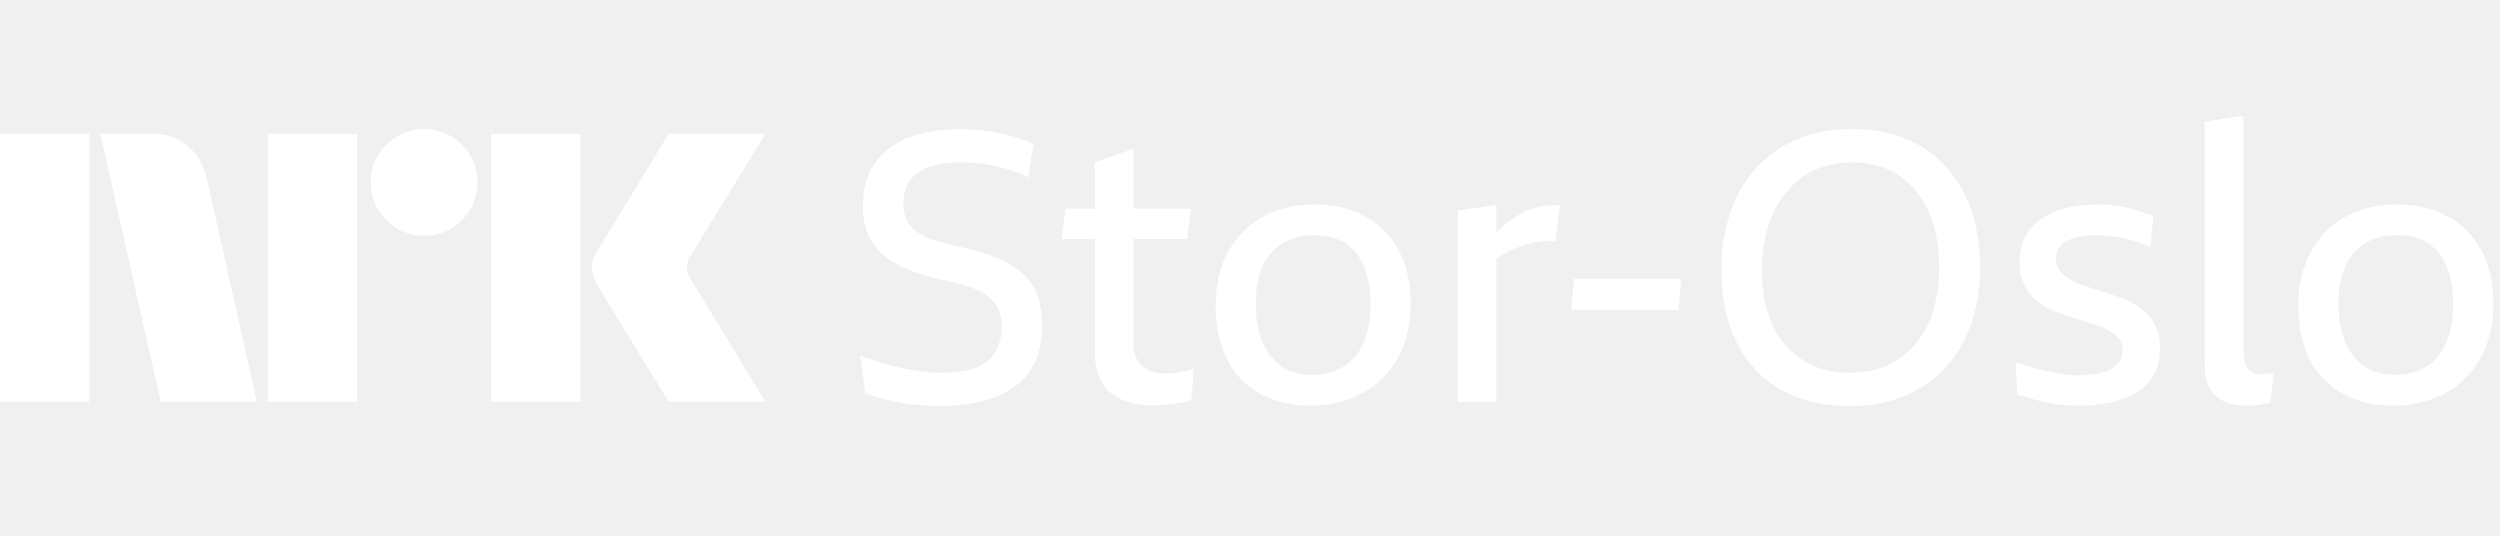
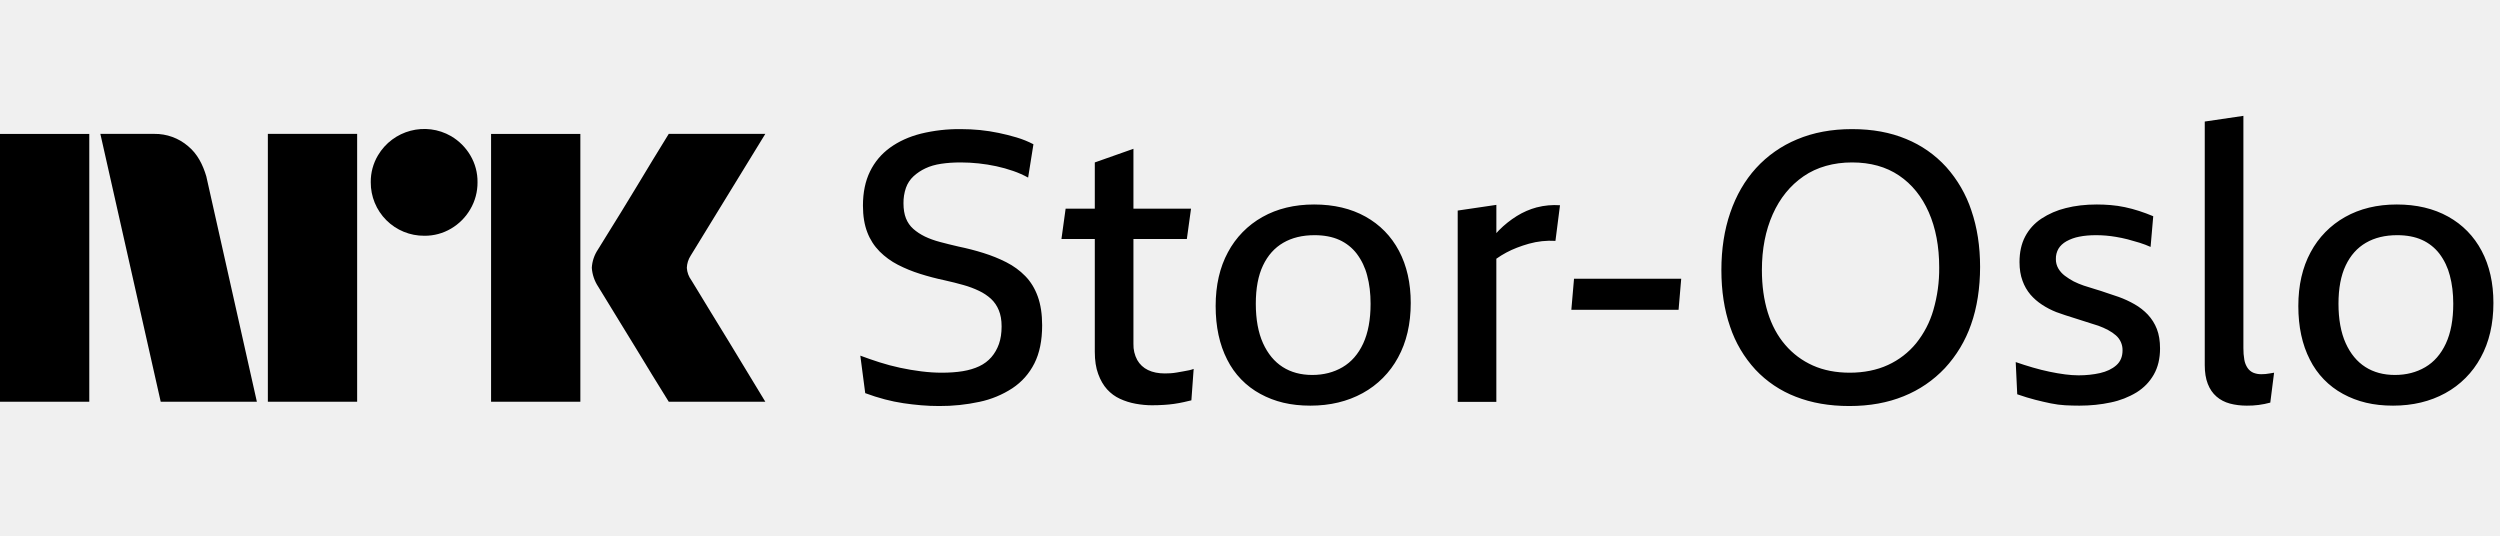
- <svg xmlns="http://www.w3.org/2000/svg" viewBox="0 0 112 24">
-   <path fill="#fff" d="M0 17.997V6h4v11.998H0ZM9.244 7.908l2.264 10.09H7.2l-2.704-12h2.417a2.276 2.276 0 0 1 1.513.55c.42.346.66.826.819 1.36ZM12 17.998v-12h4v12h-4Zm7.01-7.436a2.382 2.382 0 0 1-2.4-2.4 2.301 2.301 0 0 1 .322-1.2A2.41 2.41 0 0 1 20.21 6.1c.356.21.653.506.862.862.215.363.326.778.321 1.2a2.35 2.35 0 0 1-.321 1.208 2.4 2.4 0 0 1-.862.87 2.3 2.3 0 0 1-1.2.322ZM22 17.997V6h4v11.998h-4Zm8.974-5.441c.01.011.095.15.253.414s.364.602.617 1.014a315.936 315.936 0 0 1 1.597 2.62c.247.41.529.876.845 1.393H29.96c-.27-.439-.516-.836-.736-1.19-.22-.356-.453-.739-.7-1.15-.248-.411-.493-.81-.736-1.2-.242-.39-.45-.73-.625-1.022-.175-.293-.296-.49-.363-.592a1.747 1.747 0 0 1-.287-.845c.016-.29.11-.57.27-.811.067-.113.191-.313.371-.6a182.106 182.106 0 0 0 1.37-2.23l.7-1.159.736-1.2h4.326l-3.346 5.459a1.08 1.08 0 0 0-.17.541c.012.202.083.396.204.558Z" />
-   <path fill="#fff" d="M46.493 13.285c.13.362.195.792.195 1.29 0 .679-.116 1.248-.348 1.706-.232.458-.56.829-.984 1.111a4.324 4.324 0 0 1-1.477.611 8.32 8.32 0 0 1-1.807.187c-.272 0-.54-.011-.806-.034a12.819 12.819 0 0 1-.798-.093 7.905 7.905 0 0 1-.823-.17 9.243 9.243 0 0 1-.883-.28l-.22-1.68c.271.102.557.2.857.297.3.096.608.178.925.246.317.068.633.122.95.161.317.04.622.06.917.06.35 0 .664-.023.941-.068.278-.046.524-.12.739-.221.215-.102.396-.238.543-.407.147-.17.26-.368.34-.594.078-.227.118-.487.118-.781 0-.294-.042-.526-.127-.73a1.43 1.43 0 0 0-.348-.509 2.202 2.202 0 0 0-.535-.356 4.25 4.25 0 0 0-.704-.263c-.26-.074-.543-.145-.849-.213-.373-.079-.738-.175-1.094-.288a6.278 6.278 0 0 1-.993-.407 3.277 3.277 0 0 1-.815-.594 2.457 2.457 0 0 1-.551-.857c-.13-.334-.196-.733-.196-1.197 0-.588.105-1.097.315-1.527.209-.43.509-.787.899-1.07.39-.282.851-.492 1.383-.627a7.208 7.208 0 0 1 1.782-.204c.294 0 .583.014.866.042.282.029.56.071.831.128.272.056.54.124.806.203.266.08.518.181.756.306l-.238 1.493a4.282 4.282 0 0 0-.67-.297 6.45 6.45 0 0 0-.756-.212 7.7 7.7 0 0 0-1.595-.17c-.317 0-.608.02-.874.06-.266.04-.5.107-.704.204a2.102 2.102 0 0 0-.535.356 1.291 1.291 0 0 0-.34.518 2.04 2.04 0 0 0-.11.695c0 .26.037.484.11.67.074.187.185.346.332.476.147.13.32.243.517.34.198.095.425.178.68.245.254.068.528.136.822.204.385.08.758.175 1.12.289.362.113.705.251 1.027.415.323.165.605.37.849.62.243.249.43.554.56.916Zm6.517 3.352-.289.051c-.096.017-.19.028-.28.034-.09.006-.175.008-.254.008-.294 0-.546-.05-.756-.152a1.095 1.095 0 0 1-.483-.45 1.432 1.432 0 0 1-.17-.721v-4.701h2.393l.187-1.358h-2.58V6.666l-1.731.611v2.071H47.74l-.187 1.358h1.494v5.057c0 .385.05.716.153.993.101.277.234.506.398.687.165.181.357.323.578.424.22.102.455.176.704.221.249.045.492.068.73.068.18 0 .359-.006.534-.017a5.546 5.546 0 0 0 .9-.127c.13-.029.24-.054.33-.077l.102-1.408a1.278 1.278 0 0 1-.203.06c-.08.016-.167.033-.263.05Zm9.665-5.397c.35.662.526 1.44.526 2.334 0 .939-.19 1.754-.569 2.444a3.953 3.953 0 0 1-1.586 1.595c-.68.373-1.46.56-2.342.56-.883 0-1.596-.175-2.24-.526a3.542 3.542 0 0 1-1.486-1.536c-.345-.673-.517-1.474-.517-2.401 0-.928.184-1.732.551-2.41a3.913 3.913 0 0 1 1.545-1.579c.662-.373 1.434-.56 2.316-.56.883 0 1.65.181 2.3.543.65.362 1.151.874 1.502 1.536Zm-1.273 2.368c0-.464-.05-.886-.153-1.265a2.745 2.745 0 0 0-.466-.976 2.034 2.034 0 0 0-.781-.619c-.311-.141-.682-.212-1.112-.212-.543 0-1.01.113-1.4.34-.39.226-.693.565-.908 1.018-.215.452-.322 1.024-.322 1.714s.107 1.29.322 1.765c.215.475.51.831.883 1.069s.814.356 1.323.356c.51 0 .962-.116 1.358-.348.396-.232.704-.585.925-1.06.22-.476.331-1.07.331-1.782Zm7.45-4.32a3.337 3.337 0 0 0-.899.39 4.425 4.425 0 0 0-.798.637c-.04.04-.079.085-.118.128V9.178l-1.732.255v8.57h1.731v-6.412a4.228 4.228 0 0 1 .925-.495c.176-.068.354-.127.535-.178a3.609 3.609 0 0 1 1.188-.127l.204-1.596a3.23 3.23 0 0 0-1.035.094Zm1.545 4.591H75.2l.118-1.391h-4.802l-.12 1.391Zm17.921-4.446c.26.758.39 1.6.39 2.528 0 .928-.135 1.822-.406 2.58a5.55 5.55 0 0 1-1.172 1.952 5.176 5.176 0 0 1-1.84 1.256c-.72.294-1.531.441-2.436.441s-1.695-.139-2.402-.416a4.878 4.878 0 0 1-1.807-1.213 5.322 5.322 0 0 1-1.137-1.927c-.26-.752-.39-1.598-.39-2.537 0-.939.132-1.796.398-2.57.266-.776.65-1.44 1.154-1.995a5.16 5.16 0 0 1 1.842-1.29c.724-.305 1.544-.458 2.46-.458.917 0 1.712.147 2.419.441a4.965 4.965 0 0 1 1.799 1.256 5.548 5.548 0 0 1 1.129 1.952Zm-1.442 2.546c0-.94-.156-1.763-.467-2.47-.31-.707-.755-1.256-1.332-1.646-.577-.39-1.278-.586-2.104-.586-.826 0-1.573.207-2.173.62-.6.413-1.06.981-1.383 1.706-.322.724-.484 1.555-.484 2.494 0 .702.088 1.335.263 1.901.176.566.436 1.05.781 1.451.345.402.758.71 1.239.925.48.215 1.033.323 1.655.323.622 0 1.216-.116 1.714-.348a3.533 3.533 0 0 0 1.256-.968 4.26 4.26 0 0 0 .772-1.485 6.577 6.577 0 0 0 .263-1.918Zm9.351 2.12a2.55 2.55 0 0 0-.594-.466 4.54 4.54 0 0 0-.713-.33c-.18-.057-.359-.117-.534-.179a9.364 9.364 0 0 0-.526-.17 10.863 10.863 0 0 1-.51-.16 3.69 3.69 0 0 1-.45-.188 3.018 3.018 0 0 1-.398-.254 1.118 1.118 0 0 1-.289-.323.818.818 0 0 1-.11-.424.88.88 0 0 1 .119-.467c.08-.13.198-.24.356-.33a1.92 1.92 0 0 1 .569-.204c.22-.045.472-.068.755-.068a5.345 5.345 0 0 1 .891.076c.175.029.35.065.526.11.175.046.354.097.535.153.18.057.345.12.492.187l.119-1.375a7.996 7.996 0 0 0-.637-.237 6.208 6.208 0 0 0-.636-.17 5.081 5.081 0 0 0-.636-.093 7.661 7.661 0 0 0-.62-.026c-.51 0-.973.054-1.392.162a3.505 3.505 0 0 0-1.094.475c-.311.209-.552.475-.722.797-.17.323-.254.705-.254 1.146 0 .317.045.597.136.84a2 2 0 0 0 .356.62c.147.17.32.32.518.45s.41.24.636.33a15.19 15.19 0 0 0 .79.263 31.49 31.49 0 0 1 .746.238c.119.04.235.076.348.11.158.057.305.122.441.195.136.074.252.153.348.238a.867.867 0 0 1 .297.67c0 .283-.093.506-.28.67-.187.165-.43.28-.73.349-.3.067-.62.101-.959.101a4.77 4.77 0 0 1-.602-.042 8.987 8.987 0 0 1-.696-.119c-.243-.05-.492-.113-.747-.187a15.133 15.133 0 0 1-.772-.246l.068 1.443c.294.102.563.184.806.246.243.062.475.116.696.161.22.045.436.074.645.085.21.011.421.017.636.017.498 0 .968-.048 1.409-.144a3.64 3.64 0 0 0 1.154-.45c.328-.204.585-.47.772-.798.187-.328.28-.718.28-1.17 0-.34-.048-.631-.144-.875a1.988 1.988 0 0 0-.399-.636Zm5.27 2.657a1.634 1.634 0 0 1-.178.008.917.917 0 0 1-.374-.067.604.604 0 0 1-.254-.213.94.94 0 0 1-.145-.365 2.854 2.854 0 0 1-.042-.526V5.19l-1.731.255v10.912c0 .328.045.608.136.84.09.232.22.422.39.569.17.147.37.252.602.314.232.062.484.093.756.093a3.812 3.812 0 0 0 1.052-.136l.17-1.34c-.068.01-.136.022-.204.034-.068.01-.127.02-.178.025Zm10.208-3.182c0 .939-.19 1.754-.569 2.444a3.956 3.956 0 0 1-1.586 1.595c-.679.373-1.46.56-2.342.56-.883 0-1.596-.175-2.241-.526a3.541 3.541 0 0 1-1.485-1.536c-.345-.673-.517-1.474-.517-2.401 0-.928.184-1.732.551-2.41a3.916 3.916 0 0 1 1.545-1.579c.662-.373 1.434-.56 2.316-.56.883 0 1.649.181 2.3.543.65.362 1.151.874 1.502 1.536s.526 1.44.526 2.334Zm-1.799.034c0-.464-.051-.886-.153-1.265a2.753 2.753 0 0 0-.466-.976 2.042 2.042 0 0 0-.781-.619c-.311-.141-.682-.212-1.112-.212-.543 0-1.01.113-1.4.34-.39.226-.693.565-.908 1.018-.215.452-.322 1.024-.322 1.714s.107 1.29.322 1.765c.215.475.509.831.883 1.069.373.238.814.356 1.323.356.51 0 .962-.116 1.358-.348.396-.232.704-.585.925-1.06.221-.476.331-1.07.331-1.782Z" />
+ <svg xmlns="http://www.w3.org/2000/svg" viewBox="0 0 112 24" fill="currentColor">
+   <path d="M0 17.997V6h4v11.998H0ZM9.244 7.908l2.264 10.09H7.2l-2.704-12h2.417a2.276 2.276 0 0 1 1.513.55c.42.346.66.826.819 1.36ZM12 17.998v-12h4v12h-4Zm7.01-7.436a2.382 2.382 0 0 1-2.4-2.4 2.301 2.301 0 0 1 .322-1.2A2.41 2.41 0 0 1 20.21 6.1c.356.21.653.506.862.862.215.363.326.778.321 1.2a2.35 2.35 0 0 1-.321 1.208 2.4 2.4 0 0 1-.862.87 2.3 2.3 0 0 1-1.2.322ZM22 17.997V6h4v11.998h-4Zm8.974-5.441c.01.011.095.15.253.414s.364.602.617 1.014a315.936 315.936 0 0 1 1.597 2.62c.247.41.529.876.845 1.393H29.96c-.27-.439-.516-.836-.736-1.19-.22-.356-.453-.739-.7-1.15-.248-.411-.493-.81-.736-1.2-.242-.39-.45-.73-.625-1.022-.175-.293-.296-.49-.363-.592a1.747 1.747 0 0 1-.287-.845c.016-.29.11-.57.27-.811.067-.113.191-.313.371-.6a182.106 182.106 0 0 0 1.37-2.23l.7-1.159.736-1.2h4.326l-3.346 5.459a1.08 1.08 0 0 0-.17.541c.012.202.083.396.204.558Z" />
+   <path d="M46.493 13.285c.13.362.195.792.195 1.29 0 .679-.116 1.248-.348 1.706-.232.458-.56.829-.984 1.111a4.324 4.324 0 0 1-1.477.611 8.32 8.32 0 0 1-1.807.187c-.272 0-.54-.011-.806-.034a12.819 12.819 0 0 1-.798-.093 7.905 7.905 0 0 1-.823-.17 9.243 9.243 0 0 1-.883-.28l-.22-1.68c.271.102.557.2.857.297.3.096.608.178.925.246.317.068.633.122.95.161.317.04.622.06.917.06.35 0 .664-.023.941-.068.278-.046.524-.12.739-.221.215-.102.396-.238.543-.407.147-.17.26-.368.34-.594.078-.227.118-.487.118-.781 0-.294-.042-.526-.127-.73a1.43 1.43 0 0 0-.348-.509 2.202 2.202 0 0 0-.535-.356 4.25 4.25 0 0 0-.704-.263c-.26-.074-.543-.145-.849-.213-.373-.079-.738-.175-1.094-.288a6.278 6.278 0 0 1-.993-.407 3.277 3.277 0 0 1-.815-.594 2.457 2.457 0 0 1-.551-.857c-.13-.334-.196-.733-.196-1.197 0-.588.105-1.097.315-1.527.209-.43.509-.787.899-1.07.39-.282.851-.492 1.383-.627a7.208 7.208 0 0 1 1.782-.204c.294 0 .583.014.866.042.282.029.56.071.831.128.272.056.54.124.806.203.266.08.518.181.756.306l-.238 1.493a4.282 4.282 0 0 0-.67-.297 6.45 6.45 0 0 0-.756-.212 7.7 7.7 0 0 0-1.595-.17c-.317 0-.608.02-.874.06-.266.04-.5.107-.704.204a2.102 2.102 0 0 0-.535.356 1.291 1.291 0 0 0-.34.518 2.04 2.04 0 0 0-.11.695c0 .26.037.484.11.67.074.187.185.346.332.476.147.13.32.243.517.34.198.095.425.178.68.245.254.068.528.136.822.204.385.08.758.175 1.12.289.362.113.705.251 1.027.415.323.165.605.37.849.62.243.249.43.554.56.916Zm6.517 3.352-.289.051c-.096.017-.19.028-.28.034-.09.006-.175.008-.254.008-.294 0-.546-.05-.756-.152a1.095 1.095 0 0 1-.483-.45 1.432 1.432 0 0 1-.17-.721v-4.701h2.393l.187-1.358h-2.58V6.666l-1.731.611v2.071H47.74l-.187 1.358h1.494v5.057c0 .385.05.716.153.993.101.277.234.506.398.687.165.181.357.323.578.424.22.102.455.176.704.221.249.045.492.068.73.068.18 0 .359-.006.534-.017a5.546 5.546 0 0 0 .9-.127c.13-.029.24-.054.33-.077l.102-1.408a1.278 1.278 0 0 1-.203.06c-.08.016-.167.033-.263.05Zm9.665-5.397c.35.662.526 1.44.526 2.334 0 .939-.19 1.754-.569 2.444a3.953 3.953 0 0 1-1.586 1.595c-.68.373-1.46.56-2.342.56-.883 0-1.596-.175-2.24-.526a3.542 3.542 0 0 1-1.486-1.536c-.345-.673-.517-1.474-.517-2.401 0-.928.184-1.732.551-2.41a3.913 3.913 0 0 1 1.545-1.579c.662-.373 1.434-.56 2.316-.56.883 0 1.65.181 2.3.543.65.362 1.151.874 1.502 1.536Zm-1.273 2.368c0-.464-.05-.886-.153-1.265a2.745 2.745 0 0 0-.466-.976 2.034 2.034 0 0 0-.781-.619c-.311-.141-.682-.212-1.112-.212-.543 0-1.01.113-1.4.34-.39.226-.693.565-.908 1.018-.215.452-.322 1.024-.322 1.714s.107 1.29.322 1.765c.215.475.51.831.883 1.069s.814.356 1.323.356c.51 0 .962-.116 1.358-.348.396-.232.704-.585.925-1.06.22-.476.331-1.07.331-1.782Zm7.45-4.32a3.337 3.337 0 0 0-.899.39 4.425 4.425 0 0 0-.798.637c-.04.04-.079.085-.118.128V9.178l-1.732.255v8.57h1.731v-6.412a4.228 4.228 0 0 1 .925-.495c.176-.068.354-.127.535-.178a3.609 3.609 0 0 1 1.188-.127l.204-1.596a3.23 3.23 0 0 0-1.035.094Zm1.545 4.591H75.2l.118-1.391h-4.802l-.12 1.391Zm17.921-4.446c.26.758.39 1.6.39 2.528 0 .928-.135 1.822-.406 2.58a5.55 5.55 0 0 1-1.172 1.952 5.176 5.176 0 0 1-1.84 1.256c-.72.294-1.531.441-2.436.441s-1.695-.139-2.402-.416a4.878 4.878 0 0 1-1.807-1.213 5.322 5.322 0 0 1-1.137-1.927c-.26-.752-.39-1.598-.39-2.537 0-.939.132-1.796.398-2.57.266-.776.65-1.44 1.154-1.995a5.16 5.16 0 0 1 1.842-1.29c.724-.305 1.544-.458 2.46-.458.917 0 1.712.147 2.419.441a4.965 4.965 0 0 1 1.799 1.256 5.548 5.548 0 0 1 1.129 1.952Zm-1.442 2.546c0-.94-.156-1.763-.467-2.47-.31-.707-.755-1.256-1.332-1.646-.577-.39-1.278-.586-2.104-.586-.826 0-1.573.207-2.173.62-.6.413-1.06.981-1.383 1.706-.322.724-.484 1.555-.484 2.494 0 .702.088 1.335.263 1.901.176.566.436 1.05.781 1.451.345.402.758.71 1.239.925.48.215 1.033.323 1.655.323.622 0 1.216-.116 1.714-.348a3.533 3.533 0 0 0 1.256-.968 4.26 4.26 0 0 0 .772-1.485 6.577 6.577 0 0 0 .263-1.918Zm9.351 2.12a2.55 2.55 0 0 0-.594-.466 4.54 4.54 0 0 0-.713-.33c-.18-.057-.359-.117-.534-.179a9.364 9.364 0 0 0-.526-.17 10.863 10.863 0 0 1-.51-.16 3.69 3.69 0 0 1-.45-.188 3.018 3.018 0 0 1-.398-.254 1.118 1.118 0 0 1-.289-.323.818.818 0 0 1-.11-.424.88.88 0 0 1 .119-.467c.08-.13.198-.24.356-.33a1.92 1.92 0 0 1 .569-.204c.22-.045.472-.068.755-.068a5.345 5.345 0 0 1 .891.076c.175.029.35.065.526.11.175.046.354.097.535.153.18.057.345.12.492.187l.119-1.375a7.996 7.996 0 0 0-.637-.237 6.208 6.208 0 0 0-.636-.17 5.081 5.081 0 0 0-.636-.093 7.661 7.661 0 0 0-.62-.026c-.51 0-.973.054-1.392.162a3.505 3.505 0 0 0-1.094.475c-.311.209-.552.475-.722.797-.17.323-.254.705-.254 1.146 0 .317.045.597.136.84a2 2 0 0 0 .356.62c.147.17.32.32.518.45s.41.24.636.33a15.19 15.19 0 0 0 .79.263 31.49 31.49 0 0 1 .746.238c.119.04.235.076.348.11.158.057.305.122.441.195.136.074.252.153.348.238a.867.867 0 0 1 .297.67c0 .283-.093.506-.28.67-.187.165-.43.28-.73.349-.3.067-.62.101-.959.101a4.77 4.77 0 0 1-.602-.042 8.987 8.987 0 0 1-.696-.119c-.243-.05-.492-.113-.747-.187a15.133 15.133 0 0 1-.772-.246l.068 1.443c.294.102.563.184.806.246.243.062.475.116.696.161.22.045.436.074.645.085.21.011.421.017.636.017.498 0 .968-.048 1.409-.144a3.64 3.64 0 0 0 1.154-.45c.328-.204.585-.47.772-.798.187-.328.28-.718.28-1.17 0-.34-.048-.631-.144-.875a1.988 1.988 0 0 0-.399-.636Zm5.27 2.657a1.634 1.634 0 0 1-.178.008.917.917 0 0 1-.374-.067.604.604 0 0 1-.254-.213.94.94 0 0 1-.145-.365 2.854 2.854 0 0 1-.042-.526V5.19l-1.731.255v10.912c0 .328.045.608.136.84.09.232.22.422.39.569.17.147.37.252.602.314.232.062.484.093.756.093a3.812 3.812 0 0 0 1.052-.136l.17-1.34c-.068.01-.136.022-.204.034-.068.01-.127.02-.178.025Zm10.208-3.182c0 .939-.19 1.754-.569 2.444a3.956 3.956 0 0 1-1.586 1.595c-.679.373-1.46.56-2.342.56-.883 0-1.596-.175-2.241-.526a3.541 3.541 0 0 1-1.485-1.536c-.345-.673-.517-1.474-.517-2.401 0-.928.184-1.732.551-2.41a3.916 3.916 0 0 1 1.545-1.579c.662-.373 1.434-.56 2.316-.56.883 0 1.649.181 2.3.543.65.362 1.151.874 1.502 1.536s.526 1.44.526 2.334Zm-1.799.034c0-.464-.051-.886-.153-1.265a2.753 2.753 0 0 0-.466-.976 2.042 2.042 0 0 0-.781-.619c-.311-.141-.682-.212-1.112-.212-.543 0-1.01.113-1.4.34-.39.226-.693.565-.908 1.018-.215.452-.322 1.024-.322 1.714s.107 1.29.322 1.765c.215.475.509.831.883 1.069.373.238.814.356 1.323.356.51 0 .962-.116 1.358-.348.396-.232.704-.585.925-1.06.221-.476.331-1.07.331-1.782Z" />
</svg>
